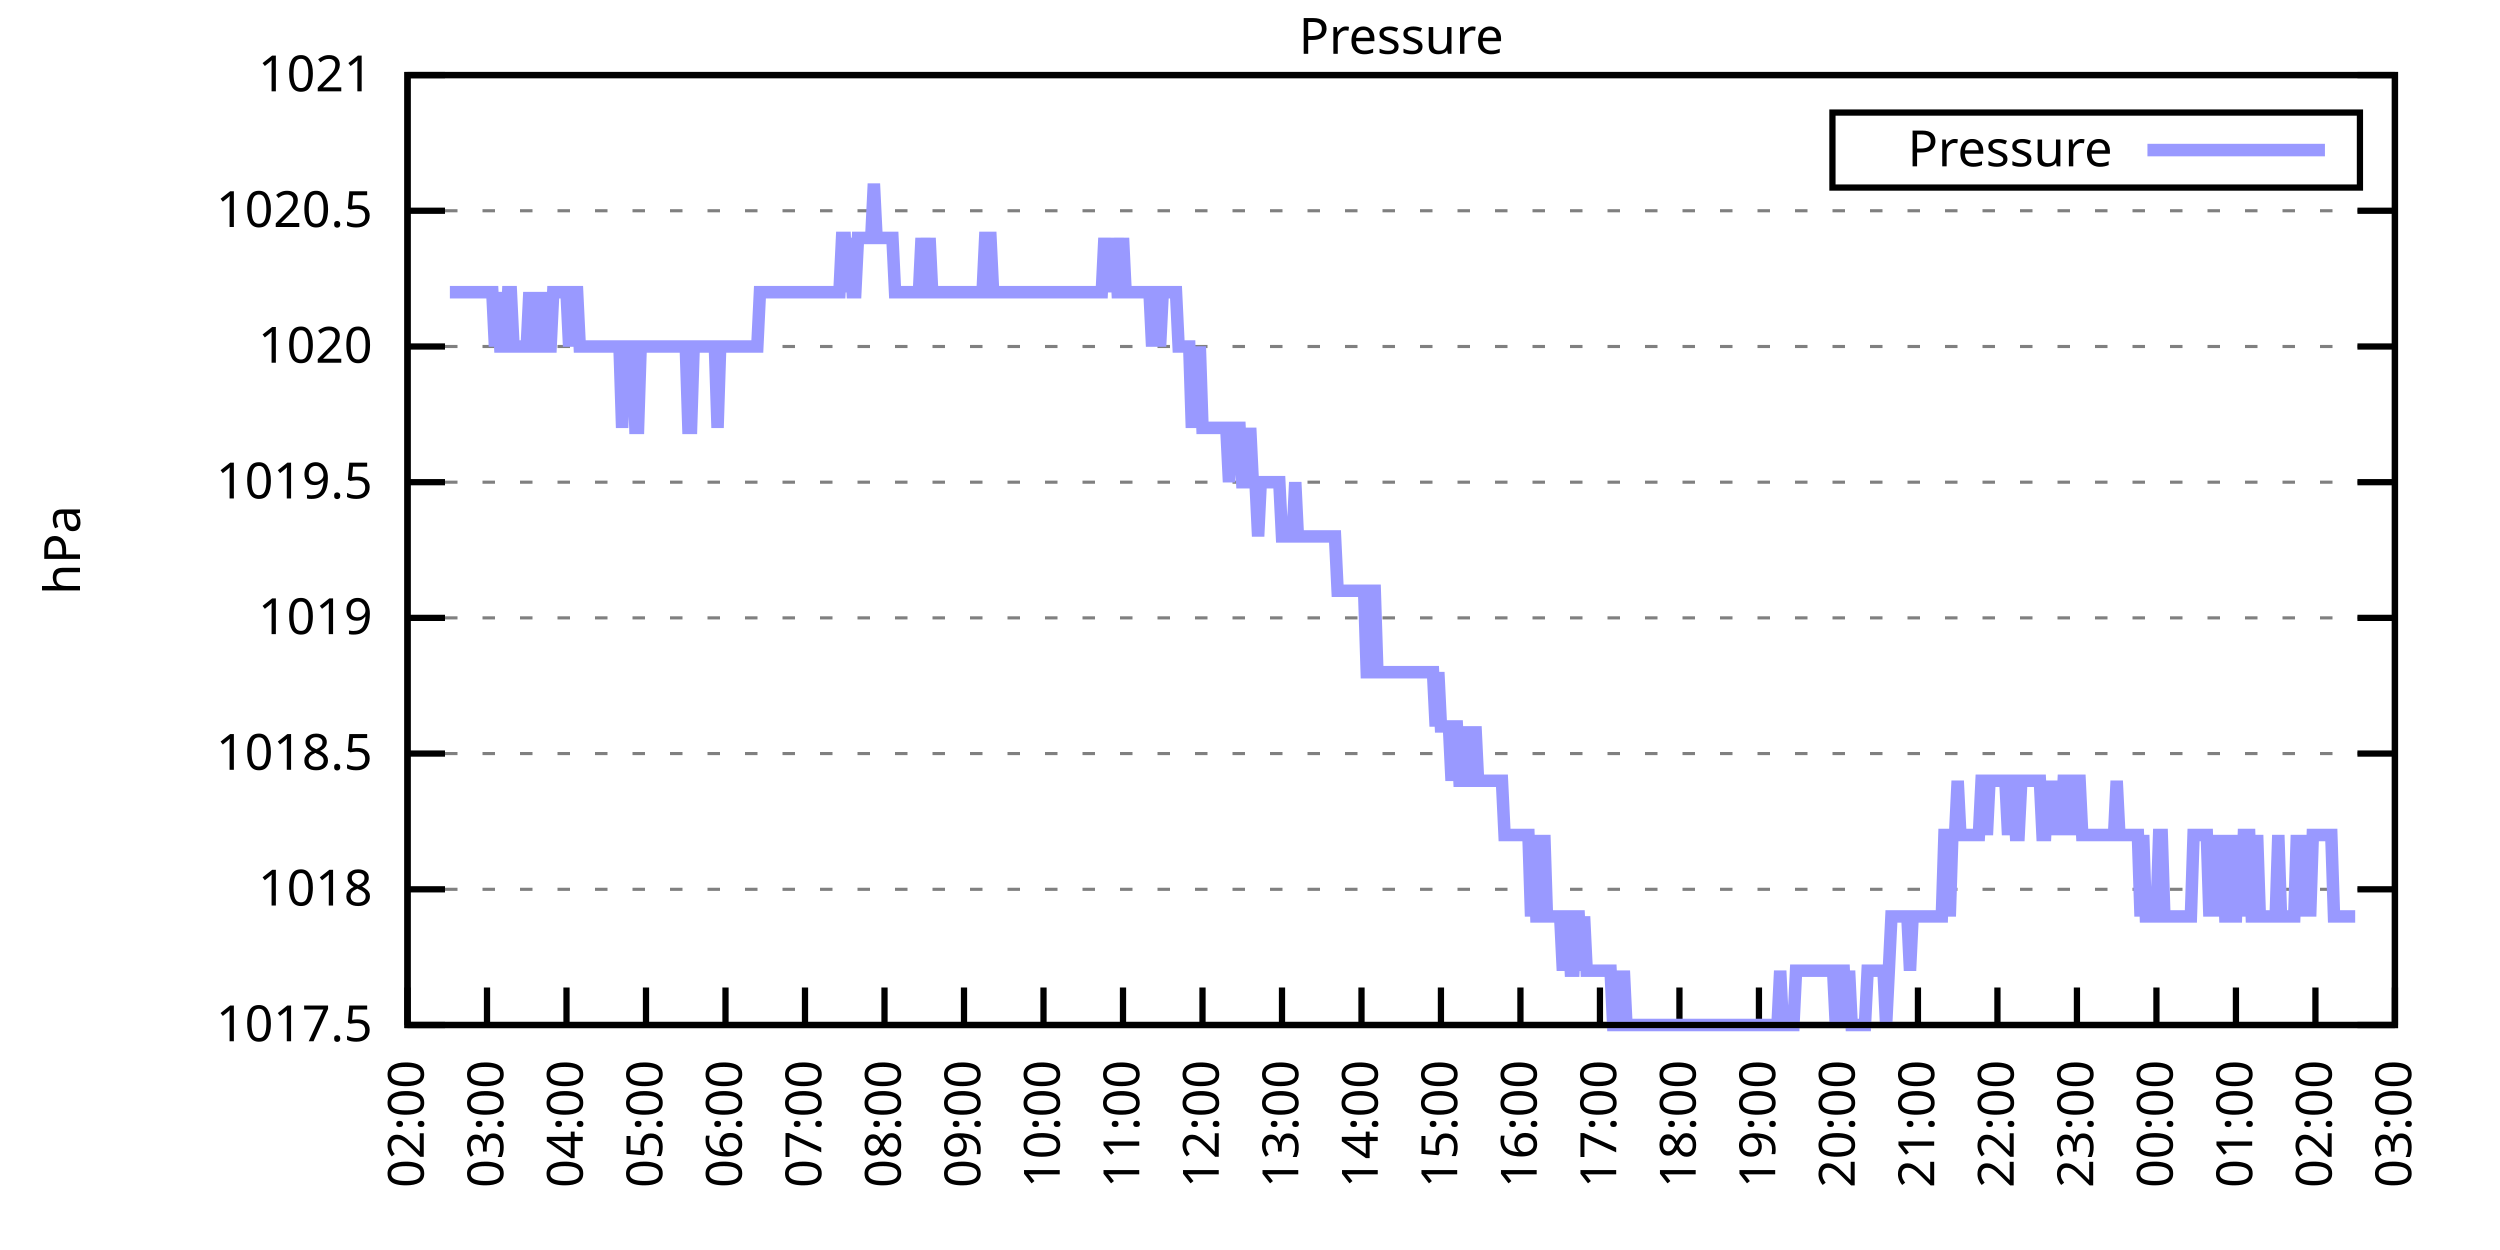
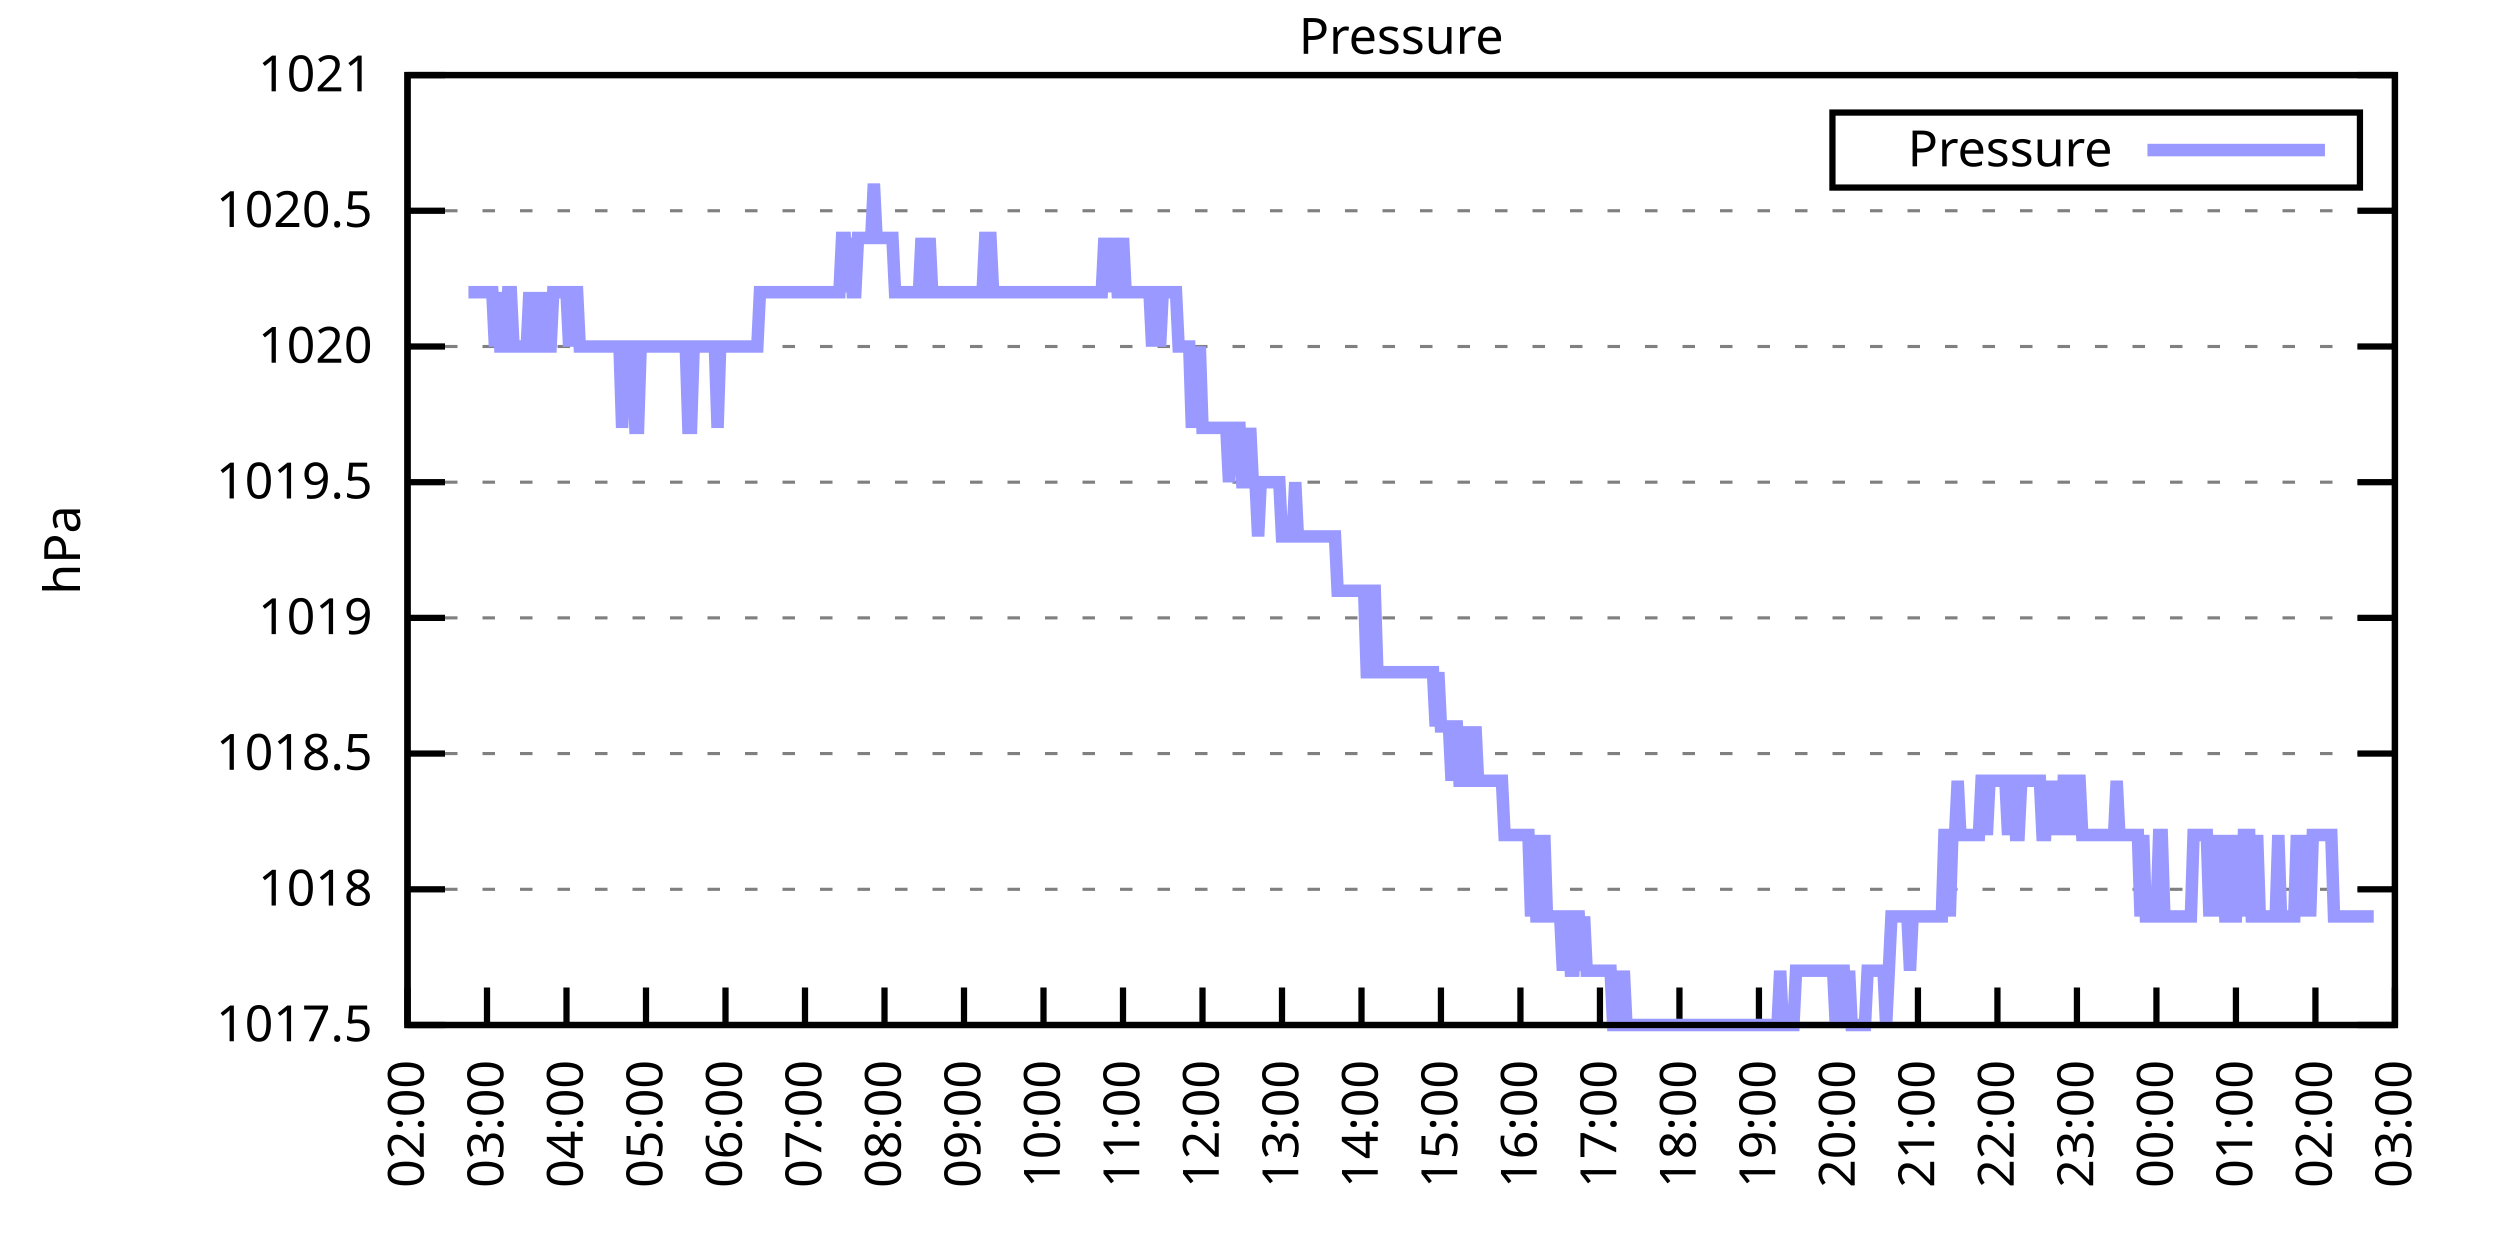
<svg xmlns="http://www.w3.org/2000/svg" xmlns:xlink="http://www.w3.org/1999/xlink" width="400" height="200" viewBox="0 0 400 200">
  <g id="gnuplot_canvas">
    <rect x="0" y="0" width="400" height="200" fill="none" />
    <defs>
      <circle id="gpDot" r="0.5" stroke-width="0.5" stroke="currentColor" />
      <path id="gpPt0" stroke-width="0.333" stroke="currentColor" d="M-1,0 h2 M0,-1 v2" />
      <path id="gpPt1" stroke-width="0.333" stroke="currentColor" d="M-1,-1 L1,1 M1,-1 L-1,1" />
      <path id="gpPt2" stroke-width="0.333" stroke="currentColor" d="M-1,0 L1,0 M0,-1 L0,1 M-1,-1 L1,1 M-1,1 L1,-1" />
      <rect id="gpPt3" stroke-width="0.333" stroke="currentColor" x="-1" y="-1" width="2" height="2" />
      <rect id="gpPt4" stroke-width="0.333" stroke="currentColor" fill="currentColor" x="-1" y="-1" width="2" height="2" />
      <circle id="gpPt5" stroke-width="0.333" stroke="currentColor" cx="0" cy="0" r="1" />
      <use xlink:href="#gpPt5" id="gpPt6" fill="currentColor" stroke="none" />
      <path id="gpPt7" stroke-width="0.333" stroke="currentColor" d="M0,-1.33 L-1.33,0.67 L1.33,0.67 z" />
      <use xlink:href="#gpPt7" id="gpPt8" fill="currentColor" stroke="none" />
      <use xlink:href="#gpPt7" id="gpPt9" stroke="currentColor" transform="rotate(180)" />
      <use xlink:href="#gpPt9" id="gpPt10" fill="currentColor" stroke="none" />
      <use xlink:href="#gpPt3" id="gpPt11" stroke="currentColor" transform="rotate(45)" />
      <use xlink:href="#gpPt11" id="gpPt12" fill="currentColor" stroke="none" />
      <path id="gpPt13" stroke-width="0.333" stroke="currentColor" d="M0,1.330 L1.265,0.411 L0.782,-1.067 L-0.782,-1.076 L-1.265,0.411 z" />
      <use xlink:href="#gpPt13" id="gpPt14" fill="currentColor" stroke="none" />
      <filter id="textbox" filterUnits="objectBoundingBox" x="0" y="0" height="1" width="1">
        <feFlood flood-color="white" flood-opacity="1" result="bgnd" />
        <feComposite in="SourceGraphic" in2="bgnd" operator="atop" />
      </filter>
      <filter id="greybox" filterUnits="objectBoundingBox" x="0" y="0" height="1" width="1">
        <feFlood flood-color="lightgrey" flood-opacity="1" result="grey" />
        <feComposite in="SourceGraphic" in2="grey" operator="atop" />
      </filter>
    </defs>
    <g fill="none" color="white" stroke="currentColor" stroke-width="1.00" stroke-linecap="butt" stroke-linejoin="miter">
</g>
    <g fill="none" color="black" stroke="currentColor" stroke-width="1.00" stroke-linecap="butt" stroke-linejoin="miter">
      <g stroke="none" shape-rendering="crispEdges">
        <polygon fill="rgb(255, 255, 255)" points="65.20,164.00 383.18,164.00 383.18,12.02 65.20,12.02 " />
      </g>
    </g>
    <g fill="none" color="black" stroke="currentColor" stroke-width="1.00" stroke-linecap="butt" stroke-linejoin="miter">
</g>
    <g fill="none" color="black" stroke="black" stroke-width="0.50" stroke-linecap="butt" stroke-linejoin="miter">
</g>
    <g fill="none" color="gray" stroke="currentColor" stroke-width="0.50" stroke-linecap="butt" stroke-linejoin="miter">
      <path stroke="gray" stroke-dasharray="2,4" class="gridline" d="M65.20,164.00 L383.19,164.00  " />
    </g>
    <g fill="none" color="gray" stroke="gray" stroke-width="1.00" stroke-linecap="butt" stroke-linejoin="miter">
</g>
    <g fill="none" color="black" stroke="currentColor" stroke-width="1.00" stroke-linecap="butt" stroke-linejoin="miter">
      <path stroke="black" d="M65.20,164.00 L71.20,164.00 M383.19,164.00 L377.19,164.00  " />
      <g transform="translate(59.60,166.60)" stroke="none" fill="black" font-family="Sans" font-size="8.00" text-anchor="end">
        <text>
          <tspan font-family="Sans"> 1017.5</tspan>
        </text>
      </g>
    </g>
    <g fill="none" color="black" stroke="currentColor" stroke-width="1.00" stroke-linecap="butt" stroke-linejoin="miter">
</g>
    <g fill="none" color="black" stroke="black" stroke-width="0.50" stroke-linecap="butt" stroke-linejoin="miter">
</g>
    <g fill="none" color="gray" stroke="currentColor" stroke-width="0.50" stroke-linecap="butt" stroke-linejoin="miter">
      <path stroke="gray" stroke-dasharray="2,4" class="gridline" d="M65.20,142.29 L383.19,142.29  " />
    </g>
    <g fill="none" color="gray" stroke="gray" stroke-width="1.00" stroke-linecap="butt" stroke-linejoin="miter">
</g>
    <g fill="none" color="black" stroke="currentColor" stroke-width="1.00" stroke-linecap="butt" stroke-linejoin="miter">
      <path stroke="black" d="M65.20,142.29 L71.20,142.29 M383.19,142.29 L377.19,142.29  " />
      <g transform="translate(59.60,144.89)" stroke="none" fill="black" font-family="Sans" font-size="8.00" text-anchor="end">
        <text>
          <tspan font-family="Sans"> 1018</tspan>
        </text>
      </g>
    </g>
    <g fill="none" color="black" stroke="currentColor" stroke-width="1.00" stroke-linecap="butt" stroke-linejoin="miter">
</g>
    <g fill="none" color="black" stroke="black" stroke-width="0.50" stroke-linecap="butt" stroke-linejoin="miter">
</g>
    <g fill="none" color="gray" stroke="currentColor" stroke-width="0.50" stroke-linecap="butt" stroke-linejoin="miter">
      <path stroke="gray" stroke-dasharray="2,4" class="gridline" d="M65.20,120.57 L383.19,120.57  " />
    </g>
    <g fill="none" color="gray" stroke="gray" stroke-width="1.00" stroke-linecap="butt" stroke-linejoin="miter">
</g>
    <g fill="none" color="black" stroke="currentColor" stroke-width="1.00" stroke-linecap="butt" stroke-linejoin="miter">
      <path stroke="black" d="M65.20,120.57 L71.20,120.57 M383.19,120.57 L377.19,120.57  " />
      <g transform="translate(59.60,123.17)" stroke="none" fill="black" font-family="Sans" font-size="8.00" text-anchor="end">
        <text>
          <tspan font-family="Sans"> 1018.5</tspan>
        </text>
      </g>
    </g>
    <g fill="none" color="black" stroke="currentColor" stroke-width="1.00" stroke-linecap="butt" stroke-linejoin="miter">
</g>
    <g fill="none" color="black" stroke="black" stroke-width="0.50" stroke-linecap="butt" stroke-linejoin="miter">
</g>
    <g fill="none" color="gray" stroke="currentColor" stroke-width="0.50" stroke-linecap="butt" stroke-linejoin="miter">
      <path stroke="gray" stroke-dasharray="2,4" class="gridline" d="M65.20,98.86 L383.19,98.86  " />
    </g>
    <g fill="none" color="gray" stroke="gray" stroke-width="1.00" stroke-linecap="butt" stroke-linejoin="miter">
</g>
    <g fill="none" color="black" stroke="currentColor" stroke-width="1.00" stroke-linecap="butt" stroke-linejoin="miter">
      <path stroke="black" d="M65.20,98.86 L71.20,98.86 M383.19,98.86 L377.19,98.86  " />
      <g transform="translate(59.60,101.46)" stroke="none" fill="black" font-family="Sans" font-size="8.00" text-anchor="end">
        <text>
          <tspan font-family="Sans"> 1019</tspan>
        </text>
      </g>
    </g>
    <g fill="none" color="black" stroke="currentColor" stroke-width="1.00" stroke-linecap="butt" stroke-linejoin="miter">
</g>
    <g fill="none" color="black" stroke="black" stroke-width="0.50" stroke-linecap="butt" stroke-linejoin="miter">
</g>
    <g fill="none" color="gray" stroke="currentColor" stroke-width="0.50" stroke-linecap="butt" stroke-linejoin="miter">
      <path stroke="gray" stroke-dasharray="2,4" class="gridline" d="M65.20,77.15 L383.19,77.15  " />
    </g>
    <g fill="none" color="gray" stroke="gray" stroke-width="1.00" stroke-linecap="butt" stroke-linejoin="miter">
</g>
    <g fill="none" color="black" stroke="currentColor" stroke-width="1.00" stroke-linecap="butt" stroke-linejoin="miter">
      <path stroke="black" d="M65.20,77.15 L71.20,77.15 M383.19,77.15 L377.19,77.15  " />
      <g transform="translate(59.60,79.75)" stroke="none" fill="black" font-family="Sans" font-size="8.00" text-anchor="end">
        <text>
          <tspan font-family="Sans"> 1019.5</tspan>
        </text>
      </g>
    </g>
    <g fill="none" color="black" stroke="currentColor" stroke-width="1.00" stroke-linecap="butt" stroke-linejoin="miter">
</g>
    <g fill="none" color="black" stroke="black" stroke-width="0.50" stroke-linecap="butt" stroke-linejoin="miter">
</g>
    <g fill="none" color="gray" stroke="currentColor" stroke-width="0.50" stroke-linecap="butt" stroke-linejoin="miter">
      <path stroke="gray" stroke-dasharray="2,4" class="gridline" d="M65.20,55.44 L383.19,55.44  " />
    </g>
    <g fill="none" color="gray" stroke="gray" stroke-width="1.00" stroke-linecap="butt" stroke-linejoin="miter">
</g>
    <g fill="none" color="black" stroke="currentColor" stroke-width="1.00" stroke-linecap="butt" stroke-linejoin="miter">
      <path stroke="black" d="M65.20,55.44 L71.20,55.44 M383.19,55.44 L377.19,55.44  " />
      <g transform="translate(59.60,58.04)" stroke="none" fill="black" font-family="Sans" font-size="8.00" text-anchor="end">
        <text>
          <tspan font-family="Sans"> 1020</tspan>
        </text>
      </g>
    </g>
    <g fill="none" color="black" stroke="currentColor" stroke-width="1.00" stroke-linecap="butt" stroke-linejoin="miter">
</g>
    <g fill="none" color="black" stroke="black" stroke-width="0.50" stroke-linecap="butt" stroke-linejoin="miter">
</g>
    <g fill="none" color="gray" stroke="currentColor" stroke-width="0.50" stroke-linecap="butt" stroke-linejoin="miter">
      <path stroke="gray" stroke-dasharray="2,4" class="gridline" d="M65.20,33.72 L383.19,33.72  " />
    </g>
    <g fill="none" color="gray" stroke="gray" stroke-width="1.00" stroke-linecap="butt" stroke-linejoin="miter">
</g>
    <g fill="none" color="black" stroke="currentColor" stroke-width="1.00" stroke-linecap="butt" stroke-linejoin="miter">
      <path stroke="black" d="M65.20,33.72 L71.20,33.72 M383.19,33.72 L377.19,33.72  " />
      <g transform="translate(59.60,36.32)" stroke="none" fill="black" font-family="Sans" font-size="8.00" text-anchor="end">
        <text>
          <tspan font-family="Sans"> 1020.5</tspan>
        </text>
      </g>
    </g>
    <g fill="none" color="black" stroke="currentColor" stroke-width="1.00" stroke-linecap="butt" stroke-linejoin="miter">
</g>
    <g fill="none" color="black" stroke="black" stroke-width="0.50" stroke-linecap="butt" stroke-linejoin="miter">
</g>
    <g fill="none" color="gray" stroke="currentColor" stroke-width="0.50" stroke-linecap="butt" stroke-linejoin="miter">
      <path stroke="gray" stroke-dasharray="2,4" class="gridline" d="M65.20,12.01 L383.19,12.01  " />
    </g>
    <g fill="none" color="gray" stroke="gray" stroke-width="1.00" stroke-linecap="butt" stroke-linejoin="miter">
</g>
    <g fill="none" color="black" stroke="currentColor" stroke-width="1.00" stroke-linecap="butt" stroke-linejoin="miter">
      <path stroke="black" d="M65.20,12.01 L71.20,12.01 M383.19,12.01 L377.19,12.01  " />
      <g transform="translate(59.60,14.61)" stroke="none" fill="black" font-family="Sans" font-size="8.00" text-anchor="end">
        <text>
          <tspan font-family="Sans"> 1021</tspan>
        </text>
      </g>
    </g>
    <g fill="none" color="black" stroke="currentColor" stroke-width="1.00" stroke-linecap="butt" stroke-linejoin="miter">
      <path stroke="black" d="M65.20,164.00 L65.20,158.00  " />
      <g transform="translate(67.80,169.60) rotate(270.00)" stroke="none" fill="black" font-family="Sans" font-size="8.00" text-anchor="end">
        <text>
          <tspan font-family="Sans">02:00</tspan>
        </text>
      </g>
    </g>
    <g fill="none" color="black" stroke="currentColor" stroke-width="1.00" stroke-linecap="butt" stroke-linejoin="miter">
      <path stroke="black" d="M77.92,164.00 L77.92,158.00  " />
      <g transform="translate(80.52,169.60) rotate(270.00)" stroke="none" fill="black" font-family="Sans" font-size="8.00" text-anchor="end">
        <text>
          <tspan font-family="Sans">03:00</tspan>
        </text>
      </g>
    </g>
    <g fill="none" color="black" stroke="currentColor" stroke-width="1.00" stroke-linecap="butt" stroke-linejoin="miter">
      <path stroke="black" d="M90.64,164.00 L90.64,158.00  " />
      <g transform="translate(93.24,169.60) rotate(270.00)" stroke="none" fill="black" font-family="Sans" font-size="8.00" text-anchor="end">
        <text>
          <tspan font-family="Sans">04:00</tspan>
        </text>
      </g>
    </g>
    <g fill="none" color="black" stroke="currentColor" stroke-width="1.00" stroke-linecap="butt" stroke-linejoin="miter">
      <path stroke="black" d="M103.36,164.00 L103.36,158.00  " />
      <g transform="translate(105.96,169.60) rotate(270.00)" stroke="none" fill="black" font-family="Sans" font-size="8.00" text-anchor="end">
        <text>
          <tspan font-family="Sans">05:00</tspan>
        </text>
      </g>
    </g>
    <g fill="none" color="black" stroke="currentColor" stroke-width="1.00" stroke-linecap="butt" stroke-linejoin="miter">
      <path stroke="black" d="M116.08,164.00 L116.08,158.00  " />
      <g transform="translate(118.68,169.60) rotate(270.00)" stroke="none" fill="black" font-family="Sans" font-size="8.00" text-anchor="end">
        <text>
          <tspan font-family="Sans">06:00</tspan>
        </text>
      </g>
    </g>
    <g fill="none" color="black" stroke="currentColor" stroke-width="1.00" stroke-linecap="butt" stroke-linejoin="miter">
      <path stroke="black" d="M128.80,164.00 L128.80,158.00  " />
      <g transform="translate(131.40,169.60) rotate(270.00)" stroke="none" fill="black" font-family="Sans" font-size="8.00" text-anchor="end">
        <text>
          <tspan font-family="Sans">07:00</tspan>
        </text>
      </g>
    </g>
    <g fill="none" color="black" stroke="currentColor" stroke-width="1.00" stroke-linecap="butt" stroke-linejoin="miter">
      <path stroke="black" d="M141.52,164.00 L141.52,158.00  " />
      <g transform="translate(144.12,169.60) rotate(270.00)" stroke="none" fill="black" font-family="Sans" font-size="8.00" text-anchor="end">
        <text>
          <tspan font-family="Sans">08:00</tspan>
        </text>
      </g>
    </g>
    <g fill="none" color="black" stroke="currentColor" stroke-width="1.00" stroke-linecap="butt" stroke-linejoin="miter">
      <path stroke="black" d="M154.24,164.00 L154.24,158.00  " />
      <g transform="translate(156.84,169.60) rotate(270.00)" stroke="none" fill="black" font-family="Sans" font-size="8.00" text-anchor="end">
        <text>
          <tspan font-family="Sans">09:00</tspan>
        </text>
      </g>
    </g>
    <g fill="none" color="black" stroke="currentColor" stroke-width="1.00" stroke-linecap="butt" stroke-linejoin="miter">
      <path stroke="black" d="M166.96,164.00 L166.96,158.00  " />
      <g transform="translate(169.56,169.60) rotate(270.00)" stroke="none" fill="black" font-family="Sans" font-size="8.00" text-anchor="end">
        <text>
          <tspan font-family="Sans">10:00</tspan>
        </text>
      </g>
    </g>
    <g fill="none" color="black" stroke="currentColor" stroke-width="1.00" stroke-linecap="butt" stroke-linejoin="miter">
      <path stroke="black" d="M179.68,164.00 L179.68,158.00  " />
      <g transform="translate(182.28,169.60) rotate(270.00)" stroke="none" fill="black" font-family="Sans" font-size="8.00" text-anchor="end">
        <text>
          <tspan font-family="Sans">11:00</tspan>
        </text>
      </g>
    </g>
    <g fill="none" color="black" stroke="currentColor" stroke-width="1.00" stroke-linecap="butt" stroke-linejoin="miter">
      <path stroke="black" d="M192.40,164.00 L192.40,158.00  " />
      <g transform="translate(195.00,169.60) rotate(270.00)" stroke="none" fill="black" font-family="Sans" font-size="8.00" text-anchor="end">
        <text>
          <tspan font-family="Sans">12:00</tspan>
        </text>
      </g>
    </g>
    <g fill="none" color="black" stroke="currentColor" stroke-width="1.00" stroke-linecap="butt" stroke-linejoin="miter">
      <path stroke="black" d="M205.12,164.00 L205.12,158.00  " />
      <g transform="translate(207.72,169.60) rotate(270.00)" stroke="none" fill="black" font-family="Sans" font-size="8.00" text-anchor="end">
        <text>
          <tspan font-family="Sans">13:00</tspan>
        </text>
      </g>
    </g>
    <g fill="none" color="black" stroke="currentColor" stroke-width="1.00" stroke-linecap="butt" stroke-linejoin="miter">
      <path stroke="black" d="M217.84,164.00 L217.84,158.00  " />
      <g transform="translate(220.44,169.60) rotate(270.00)" stroke="none" fill="black" font-family="Sans" font-size="8.00" text-anchor="end">
        <text>
          <tspan font-family="Sans">14:00</tspan>
        </text>
      </g>
    </g>
    <g fill="none" color="black" stroke="currentColor" stroke-width="1.00" stroke-linecap="butt" stroke-linejoin="miter">
      <path stroke="black" d="M230.55,164.00 L230.55,158.00  " />
      <g transform="translate(233.15,169.60) rotate(270.00)" stroke="none" fill="black" font-family="Sans" font-size="8.00" text-anchor="end">
        <text>
          <tspan font-family="Sans">15:00</tspan>
        </text>
      </g>
    </g>
    <g fill="none" color="black" stroke="currentColor" stroke-width="1.00" stroke-linecap="butt" stroke-linejoin="miter">
      <path stroke="black" d="M243.27,164.00 L243.27,158.00  " />
      <g transform="translate(245.87,169.60) rotate(270.00)" stroke="none" fill="black" font-family="Sans" font-size="8.00" text-anchor="end">
        <text>
          <tspan font-family="Sans">16:00</tspan>
        </text>
      </g>
    </g>
    <g fill="none" color="black" stroke="currentColor" stroke-width="1.00" stroke-linecap="butt" stroke-linejoin="miter">
      <path stroke="black" d="M255.99,164.00 L255.99,158.00  " />
      <g transform="translate(258.59,169.60) rotate(270.00)" stroke="none" fill="black" font-family="Sans" font-size="8.00" text-anchor="end">
        <text>
          <tspan font-family="Sans">17:00</tspan>
        </text>
      </g>
    </g>
    <g fill="none" color="black" stroke="currentColor" stroke-width="1.00" stroke-linecap="butt" stroke-linejoin="miter">
      <path stroke="black" d="M268.71,164.00 L268.71,158.00  " />
      <g transform="translate(271.31,169.60) rotate(270.00)" stroke="none" fill="black" font-family="Sans" font-size="8.00" text-anchor="end">
        <text>
          <tspan font-family="Sans">18:00</tspan>
        </text>
      </g>
    </g>
    <g fill="none" color="black" stroke="currentColor" stroke-width="1.00" stroke-linecap="butt" stroke-linejoin="miter">
      <path stroke="black" d="M281.43,164.00 L281.43,158.00  " />
      <g transform="translate(284.03,169.60) rotate(270.00)" stroke="none" fill="black" font-family="Sans" font-size="8.00" text-anchor="end">
        <text>
          <tspan font-family="Sans">19:00</tspan>
        </text>
      </g>
    </g>
    <g fill="none" color="black" stroke="currentColor" stroke-width="1.00" stroke-linecap="butt" stroke-linejoin="miter">
      <path stroke="black" d="M294.15,164.00 L294.15,158.00  " />
      <g transform="translate(296.75,169.60) rotate(270.00)" stroke="none" fill="black" font-family="Sans" font-size="8.00" text-anchor="end">
        <text>
          <tspan font-family="Sans">20:00</tspan>
        </text>
      </g>
    </g>
    <g fill="none" color="black" stroke="currentColor" stroke-width="1.00" stroke-linecap="butt" stroke-linejoin="miter">
      <path stroke="black" d="M306.87,164.00 L306.87,158.00  " />
      <g transform="translate(309.47,169.60) rotate(270.00)" stroke="none" fill="black" font-family="Sans" font-size="8.00" text-anchor="end">
        <text>
          <tspan font-family="Sans">21:00</tspan>
        </text>
      </g>
    </g>
    <g fill="none" color="black" stroke="currentColor" stroke-width="1.00" stroke-linecap="butt" stroke-linejoin="miter">
      <path stroke="black" d="M319.59,164.00 L319.59,158.00  " />
      <g transform="translate(322.19,169.60) rotate(270.00)" stroke="none" fill="black" font-family="Sans" font-size="8.00" text-anchor="end">
        <text>
          <tspan font-family="Sans">22:00</tspan>
        </text>
      </g>
    </g>
    <g fill="none" color="black" stroke="currentColor" stroke-width="1.00" stroke-linecap="butt" stroke-linejoin="miter">
      <path stroke="black" d="M332.31,164.00 L332.31,158.00  " />
      <g transform="translate(334.91,169.60) rotate(270.00)" stroke="none" fill="black" font-family="Sans" font-size="8.00" text-anchor="end">
        <text>
          <tspan font-family="Sans">23:00</tspan>
        </text>
      </g>
    </g>
    <g fill="none" color="black" stroke="currentColor" stroke-width="1.00" stroke-linecap="butt" stroke-linejoin="miter">
      <path stroke="black" d="M345.03,164.00 L345.03,158.00  " />
      <g transform="translate(347.63,169.60) rotate(270.00)" stroke="none" fill="black" font-family="Sans" font-size="8.00" text-anchor="end">
        <text>
          <tspan font-family="Sans">00:00</tspan>
        </text>
      </g>
    </g>
    <g fill="none" color="black" stroke="currentColor" stroke-width="1.00" stroke-linecap="butt" stroke-linejoin="miter">
      <path stroke="black" d="M357.75,164.00 L357.75,158.00  " />
      <g transform="translate(360.35,169.60) rotate(270.00)" stroke="none" fill="black" font-family="Sans" font-size="8.00" text-anchor="end">
        <text>
          <tspan font-family="Sans">01:00</tspan>
        </text>
      </g>
    </g>
    <g fill="none" color="black" stroke="currentColor" stroke-width="1.00" stroke-linecap="butt" stroke-linejoin="miter">
      <path stroke="black" d="M370.47,164.00 L370.47,158.00  " />
      <g transform="translate(373.07,169.60) rotate(270.00)" stroke="none" fill="black" font-family="Sans" font-size="8.00" text-anchor="end">
        <text>
          <tspan font-family="Sans">02:00</tspan>
        </text>
      </g>
    </g>
    <g fill="none" color="black" stroke="currentColor" stroke-width="1.00" stroke-linecap="butt" stroke-linejoin="miter">
      <path stroke="black" d="M383.19,164.00 L383.19,158.00  " />
      <g transform="translate(385.79,169.60) rotate(270.00)" stroke="none" fill="black" font-family="Sans" font-size="8.00" text-anchor="end">
        <text>
          <tspan font-family="Sans">03:00</tspan>
        </text>
      </g>
    </g>
    <g fill="none" color="black" stroke="currentColor" stroke-width="1.00" stroke-linecap="butt" stroke-linejoin="miter">
</g>
    <g fill="none" color="black" stroke="currentColor" stroke-width="1.00" stroke-linecap="butt" stroke-linejoin="miter">
      <path stroke="black" d="M65.20,12.01 L65.20,164.00 L383.19,164.00 L383.19,12.01 L65.20,12.01 Z  " />
    </g>
    <g fill="none" color="black" stroke="currentColor" stroke-width="1.00" stroke-linecap="butt" stroke-linejoin="miter">
</g>
    <g fill="none" color="black" stroke="currentColor" stroke-width="1.00" stroke-linecap="butt" stroke-linejoin="miter">
      <path stroke="black" d="M293.19,30.01 L293.19,18.01 L377.59,18.01 L377.59,30.01 L293.19,30.01 Z  " />
    </g>
    <g id="Pressure_plot_1">
      <g fill="none" color="white" stroke="black" stroke-width="2.00" stroke-linecap="butt" stroke-linejoin="miter">
</g>
      <g fill="none" color="black" stroke="currentColor" stroke-width="2.00" stroke-linecap="butt" stroke-linejoin="miter">
        <g transform="translate(337.99,26.61)" stroke="none" fill="black" font-family="Sans" font-size="8.00" text-anchor="end">
          <text>
            <tspan font-family="Sans">Pressure</tspan>
          </text>
        </g>
      </g>
      <g fill="none" color="black" stroke="currentColor" stroke-width="2.00" stroke-linecap="butt" stroke-linejoin="miter">
-         <path stroke="rgb(153, 153, 255)" d="M343.59,24.01 L371.99,24.01 M71.98,46.75 L72.41,46.75 L72.83,46.75 L73.26,46.75 L73.68,46.75 L74.10,46.75   L74.53,46.75 L74.95,46.75 L75.38,46.75 L75.80,46.75 L76.22,46.75 L76.65,46.75 L77.07,46.75 L77.50,46.75   L77.92,46.75 L78.34,46.75 L78.77,46.75 L79.19,55.44 L79.62,46.75 L80.04,55.44 L80.46,55.44 L80.89,55.44   L81.31,46.75 L81.74,46.75 L82.16,55.44 L82.58,55.44 L83.01,55.44 L83.43,55.44 L83.86,55.44 L84.28,55.44   L84.70,46.75 L85.13,55.44 L85.55,55.44 L85.98,55.44 L86.40,46.75 L86.82,55.44 L87.25,46.75 L87.67,55.44   L88.10,55.44 L88.52,46.75 L88.94,46.75 L89.37,46.75 L89.79,46.75 L90.22,46.75 L90.64,46.75 L91.06,55.44   L91.49,46.75 L91.91,46.75 L92.34,46.75 L92.76,55.44 L93.18,55.44 L93.61,55.44 L94.03,55.44 L94.46,55.44   L94.88,55.44 L95.30,55.44 L95.73,55.44 L96.15,55.44 L96.58,55.44 L97.00,55.44 L97.42,55.44 L97.85,55.44   L98.27,55.44 L98.69,55.44 L99.12,55.44 L99.54,68.46 L99.97,55.44 L100.39,55.44 L100.81,55.44 L101.24,55.44   L101.66,68.46 L102.09,68.46 L102.51,55.44 L102.93,55.44 L103.36,55.44 L103.78,55.44 L104.21,55.44 L104.63,55.44   L105.05,55.44 L105.48,55.44 L105.90,55.44 L106.33,55.44 L106.75,55.44 L107.17,55.44 L107.60,55.44 L108.02,55.44   L108.45,55.44 L108.87,55.44 L109.29,55.44 L109.72,55.44 L110.14,68.46 L110.57,68.46 L110.99,55.44 L111.41,55.44   L111.84,55.44 L112.26,55.44 L112.69,55.44 L113.11,55.44 L113.53,55.44 L113.96,55.44 L114.38,55.44 L114.81,68.46   L115.23,55.44 L115.65,55.44 L116.08,55.44 L116.50,55.44 L116.93,55.44 L117.35,55.44 L117.77,55.44 L118.20,55.44   L118.62,55.44 L119.05,55.44 L119.47,55.44 L119.89,55.44 L120.32,55.44 L120.74,55.44 L121.17,55.44 L121.59,46.75   L122.01,46.75 L122.44,46.75 L122.86,46.75 L123.29,46.75 L123.71,46.75 L124.13,46.75 L124.56,46.75 L124.98,46.75   L125.41,46.75 L125.83,46.75 L126.25,46.75 L126.68,46.75 L127.10,46.75 L127.53,46.75 L127.95,46.75 L128.37,46.75   L128.80,46.75 L129.22,46.75 L129.65,46.75 L130.07,46.75 L130.49,46.75 L130.92,46.75 L131.34,46.75 L131.77,46.75   L132.19,46.75 L132.61,46.75 L133.04,46.75 L133.46,46.75 L133.89,46.75 L134.31,46.75 L134.73,38.07 L135.16,38.07   L135.58,46.75 L136.01,38.07 L136.43,46.75 L136.85,46.75 L137.28,38.07 L137.70,38.07 L138.13,38.07 L138.55,38.07   L138.97,38.07 L139.40,38.07 L139.82,29.38 L140.25,38.07 L140.67,38.07 L141.09,38.07 L141.52,38.07 L141.94,38.07   L142.37,38.07 L142.79,38.07 L143.21,46.75 L143.64,46.75 L144.06,46.75 L144.49,46.75 L144.91,46.75 L145.33,46.75   L145.76,46.75 L146.18,46.75 L146.61,46.75 L147.03,46.75 L147.45,38.07 L147.88,46.75 L148.30,46.75 L148.73,38.07   L149.15,46.75 L149.57,46.75 L150.00,46.75 L150.42,46.75 L150.85,46.75 L151.27,46.75 L151.69,46.75 L152.12,46.75   L152.54,46.75 L152.97,46.75 L153.39,46.75 L153.81,46.75 L154.24,46.75 L154.66,46.75 L155.09,46.75 L155.51,46.75   L155.93,46.75 L156.36,46.75 L156.78,46.75 L157.21,46.75 L157.63,38.07 L158.05,38.07 L158.48,38.07 L158.90,46.75   L159.33,46.75 L159.75,46.75 L160.17,46.75 L160.60,46.75 L161.02,46.75 L161.44,46.75 L161.87,46.75 L162.29,46.75   L162.72,46.75 L163.14,46.75 L163.56,46.75 L163.99,46.75 L164.41,46.75 L164.84,46.75 L165.26,46.75 L165.68,46.75   L166.11,46.75 L166.53,46.75 L166.96,46.75 L167.38,46.75 L167.80,46.75 L168.23,46.75 L168.65,46.75 L169.08,46.75   L169.50,46.75 L169.92,46.75 L170.35,46.75 L170.77,46.75 L171.20,46.75 L171.62,46.75 L172.04,46.75 L172.47,46.75   L172.89,46.75 L173.32,46.75 L173.74,46.75 L174.16,46.75 L174.59,46.75 L175.01,46.75 L175.44,46.75 L175.86,46.75   L176.28,46.75 L176.71,38.07 L177.13,46.75 L177.56,38.07 L177.98,46.75 L178.40,38.07 L178.83,46.75 L179.25,46.75   L179.68,38.07 L180.10,46.75 L180.52,46.75 L180.95,46.75 L181.37,46.75 L181.80,46.75 L182.22,46.75 L182.64,46.75   L183.07,46.75 L183.49,46.75 L183.92,46.75 L184.34,55.44 L184.76,46.75 L185.19,46.75 L185.61,55.44 L186.04,46.75   L186.46,46.75 L186.88,46.75 L187.31,46.75 L187.73,46.75 L188.16,46.75 L188.58,55.44 L189.00,55.44 L189.43,55.44   L189.85,55.44 L190.28,55.44 L190.70,68.46 L191.12,55.44 L191.55,68.46 L191.97,55.44 L192.40,68.46 L192.82,68.46   L193.24,68.46 L193.67,68.46 L194.09,68.46 L194.52,68.46 L194.94,68.46 L195.36,68.46 L195.79,68.46 L196.21,68.46   L196.64,77.15 L197.06,68.46 L197.48,68.46 L197.91,68.46 L198.33,68.46 L198.76,77.15 L199.18,77.15 L199.60,77.15   L200.03,68.46 L200.45,77.15 L200.88,77.15 L201.30,85.83 L201.72,77.15 L202.15,77.15 L202.57,77.15 L203.00,77.15   L203.42,77.15 L203.84,77.15 L204.27,77.15 L204.69,77.15 L205.12,85.83 L205.54,85.83 L205.96,85.83 L206.39,85.83   L206.81,85.83 L207.24,77.15 L207.66,85.83 L208.08,85.83 L208.51,85.83 L208.93,85.83 L209.36,85.83 L209.78,85.83   L210.20,85.83 L210.63,85.83 L211.05,85.83 L211.48,85.83 L211.90,85.83 L212.32,85.83 L212.75,85.83 L213.17,85.83   L213.60,85.83 L214.02,94.52 L214.44,94.52 L214.87,94.52 L215.29,94.52 L215.72,94.52 L216.14,94.52 L216.56,94.52   L216.99,94.52 L217.41,94.52 L217.84,94.52 L218.26,94.52 L218.68,107.55 L219.11,107.55 L219.53,94.52 L219.96,94.52   L220.38,107.55 L220.80,107.55 L221.23,107.55 L221.65,107.55 L222.08,107.55 L222.50,107.55 L222.92,107.55 L223.35,107.55   L223.77,107.55 L224.20,107.55 L224.62,107.55 L225.04,107.55 L225.47,107.55 L225.89,107.55 L226.31,107.55 L226.74,107.55   L227.16,107.55 L227.59,107.55 L228.01,107.55 L228.43,107.55 L228.86,107.55 L229.28,107.55 L229.71,116.23 L230.13,107.55   L230.55,116.23 L230.98,116.23 L231.40,116.23 L231.83,116.23 L232.25,124.92 L232.67,116.23 L233.10,116.23 L233.52,124.92   L233.95,124.92 L234.37,116.23 L234.79,124.92 L235.22,124.92 L235.64,124.92 L236.07,116.23 L236.49,124.92 L236.91,124.92   L237.34,124.92 L237.76,124.92 L238.19,124.92 L238.61,124.92 L239.03,124.92 L239.46,124.92 L239.88,124.92 L240.31,124.92   L240.73,133.60 L241.15,133.60 L241.58,133.60 L242.00,133.60 L242.43,133.60 L242.85,133.60 L243.27,133.60 L243.70,133.60   L244.12,133.60 L244.55,133.60 L244.97,146.63 L245.39,133.60 L245.82,146.63 L246.24,146.63 L246.67,146.63 L247.09,133.60   L247.51,146.63 L247.94,146.63 L248.36,146.63 L248.79,146.63 L249.21,146.63 L249.63,146.63 L250.06,155.31 L250.48,146.63   L250.91,146.63 L251.33,155.31 L251.75,155.31 L252.18,146.63 L252.60,146.63 L253.03,155.31 L253.45,146.63 L253.87,155.31   L254.30,155.31 L254.72,155.31 L255.15,155.31 L255.57,155.31 L255.99,155.31 L256.42,155.31 L256.84,155.31 L257.27,155.31   L257.69,155.31 L258.11,164.00 L258.54,164.00 L258.96,155.31 L259.39,164.00 L259.81,155.31 L260.23,164.00 L260.66,164.00   L261.08,164.00 L261.51,164.00 L261.93,164.00 L262.35,164.00 L262.78,164.00 L263.20,164.00 L263.63,164.00 L264.05,164.00   L264.47,164.00 L264.90,164.00 L265.32,164.00 L265.75,164.00 L266.17,164.00 L266.59,164.00 L267.02,164.00 L267.44,164.00   L267.87,164.00 L268.29,164.00 L268.71,164.00 L269.14,164.00 L269.56,164.00 L269.99,164.00 L270.41,164.00 L270.83,164.00   L271.26,164.00 L271.68,164.00 L272.11,164.00 L272.53,164.00 L272.95,164.00 L273.38,164.00 L273.80,164.00 L274.23,164.00   L274.65,164.00 L275.07,164.00 L275.50,164.00 L275.92,164.00 L276.35,164.00 L276.77,164.00 L277.19,164.00 L277.62,164.00   L278.04,164.00 L278.47,164.00 L278.89,164.00 L279.31,164.00 L279.74,164.00 L280.16,164.00 L280.59,164.00 L281.01,164.00   L281.43,164.00 L281.86,164.00 L282.28,164.00 L282.71,164.00 L283.13,164.00 L283.55,164.00 L283.98,164.00 L284.40,164.00   L284.83,155.31 L285.25,164.00 L285.67,164.00 L286.10,164.00 L286.52,164.00 L286.95,164.00 L287.37,155.31 L287.79,155.31   L288.22,155.31 L288.64,155.31 L289.06,155.31 L289.49,155.31 L289.91,155.31 L290.34,155.31 L290.76,155.31 L291.18,155.31   L291.61,155.31 L292.03,155.31 L292.46,155.31 L292.88,155.31 L293.30,155.31 L293.73,164.00 L294.15,155.31 L294.58,155.31   L295.00,155.31 L295.42,164.00 L295.85,155.31 L296.27,164.00 L296.70,164.00 L297.12,164.00 L297.54,164.00 L297.97,164.00   L298.39,164.00 L298.82,155.31 L299.24,155.31 L299.66,155.31 L300.09,155.31 L300.51,155.31 L300.94,155.31 L301.36,155.31   L301.78,164.00 L302.21,155.31 L302.63,146.63 L303.06,146.63 L303.48,146.63 L303.90,146.63 L304.33,146.63 L304.75,146.63   L305.18,146.63 L305.60,155.31 L306.02,146.63 L306.45,146.63 L306.87,146.63 L307.30,146.63 L307.72,146.63 L308.14,146.63   L308.57,146.63 L308.99,146.63 L309.42,146.63 L309.84,146.63 L310.26,146.63 L310.69,146.63 L311.11,133.60 L311.54,133.60   L311.96,146.63 L312.38,133.60 L312.81,133.60 L313.23,124.92 L313.66,133.60 L314.08,133.60 L314.50,133.60 L314.93,133.60   L315.35,133.60 L315.78,133.60 L316.20,133.60 L316.62,133.60 L317.05,124.92 L317.47,124.92 L317.90,133.60 L318.32,124.92   L318.74,124.92 L319.17,124.92 L319.59,124.92 L320.02,124.92 L320.44,124.92 L320.86,124.92 L321.29,133.60 L321.71,124.92   L322.14,124.92 L322.56,133.60 L322.98,133.60 L323.41,124.92 L323.83,124.92 L324.26,124.92 L324.68,124.92 L325.10,124.92   L325.53,124.92 L325.95,124.92 L326.38,124.92 L326.80,133.60 L327.22,133.60 L327.65,124.92 L328.07,133.60 L328.50,124.92   L328.92,133.60 L329.34,124.92 L329.77,133.60 L330.19,124.92 L330.62,124.92 L331.04,133.60 L331.46,124.92 L331.89,133.60   L332.31,124.92 L332.74,124.92 L333.16,133.60 L333.58,133.60 L334.01,133.60 L334.43,133.60 L334.86,133.60 L335.28,133.60   L335.70,133.60 L336.13,133.60 L336.55,133.60 L336.98,133.60 L337.40,133.60 L337.82,133.60 L338.25,133.60 L338.67,124.92   L339.10,133.60 L339.52,133.60 L339.94,133.60 L340.37,133.60 L340.79,133.60 L341.22,133.60 L341.64,133.60 L342.06,133.60   L342.49,146.63 L342.91,133.60 L343.34,146.63 L343.76,146.63 L344.18,146.63 L344.61,146.63 L345.03,146.63 L345.46,133.60   L345.88,133.60 L346.30,146.63 L346.73,146.63 L347.15,146.63 L347.58,146.63 L348.00,146.63 L348.42,146.63 L348.85,146.63   L349.27,146.63 L349.70,146.63 L350.12,146.63 L350.54,146.63 L350.97,133.60 L351.39,133.60 L351.81,133.60 L352.24,133.60   L352.66,133.60 L353.09,133.60 L353.51,146.63 L353.93,133.60 L354.36,146.63 L354.78,133.60 L355.21,146.63 L355.63,133.60   L356.05,146.63 L356.48,146.63 L356.90,133.60 L357.33,146.63 L357.75,146.63 L358.17,133.60 L358.60,146.63 L359.02,133.60   L359.45,133.60 L359.87,133.60 L360.29,146.63 L360.72,146.63 L361.14,133.60 L361.57,146.63 L361.99,146.63 L362.41,146.63   L362.84,146.63 L363.26,146.63 L363.69,146.63 L364.11,146.63 L364.53,133.60 L364.96,146.63 L365.38,146.63 L365.81,146.63   L366.23,146.63 L366.65,146.63 L367.08,146.63 L367.50,133.60 L367.93,146.63 L368.35,133.60 L368.77,146.63 L369.20,133.60   L369.62,146.63 L370.05,133.60 L370.47,133.60 L370.89,133.60 L371.32,133.60 L371.74,133.60 L372.17,133.60 L372.59,133.60   L373.01,133.60 L373.44,146.63 L373.86,146.63 L374.29,146.63 L374.71,146.63 L375.13,146.63 L375.56,146.63 L375.98,146.63   L376.41,146.63 L376.83,146.63  " />
+         <path stroke="rgb(153, 153, 255)" d="M343.59,24.01 L371.99,24.01 M74.95,46.75 L75.38,46.75 L75.80,46.75 L76.22,46.75 L76.65,46.75 L77.07,46.75   L77.50,46.75 L77.92,46.75 L78.34,46.75 L78.77,46.75 L79.19,55.44 L79.62,46.75 L80.04,55.44 L80.46,55.44   L80.89,55.44 L81.31,46.75 L81.74,46.75 L82.16,55.44 L82.58,55.44 L83.01,55.44 L83.43,55.44 L83.86,55.44   L84.28,55.44 L84.70,46.75 L85.13,55.44 L85.55,55.44 L85.98,55.44 L86.40,46.75 L86.82,55.44 L87.25,46.75   L87.67,55.44 L88.10,55.44 L88.52,46.75 L88.94,46.75 L89.37,46.75 L89.79,46.75 L90.22,46.75 L90.64,46.75   L91.06,55.44 L91.49,46.75 L91.91,46.75 L92.34,46.75 L92.76,55.44 L93.18,55.44 L93.61,55.44 L94.03,55.44   L94.46,55.44 L94.88,55.44 L95.30,55.44 L95.73,55.44 L96.15,55.44 L96.58,55.44 L97.00,55.44 L97.42,55.44   L97.85,55.44 L98.27,55.44 L98.69,55.44 L99.12,55.44 L99.54,68.46 L99.97,55.44 L100.39,55.44 L100.81,55.44   L101.24,55.44 L101.66,68.46 L102.09,68.46 L102.51,55.44 L102.93,55.44 L103.36,55.44 L103.78,55.44 L104.21,55.44   L104.63,55.44 L105.05,55.44 L105.48,55.44 L105.90,55.44 L106.33,55.44 L106.75,55.44 L107.17,55.44 L107.60,55.44   L108.02,55.44 L108.45,55.44 L108.87,55.44 L109.29,55.44 L109.72,55.44 L110.14,68.46 L110.57,68.46 L110.99,55.44   L111.41,55.44 L111.84,55.44 L112.26,55.44 L112.69,55.44 L113.11,55.44 L113.53,55.44 L113.96,55.44 L114.38,55.44   L114.81,68.46 L115.23,55.44 L115.65,55.44 L116.08,55.44 L116.50,55.44 L116.93,55.44 L117.35,55.44 L117.77,55.44   L118.20,55.44 L118.62,55.44 L119.05,55.44 L119.47,55.44 L119.89,55.44 L120.32,55.44 L120.74,55.44 L121.17,55.44   L121.59,46.75 L122.01,46.75 L122.44,46.75 L122.86,46.75 L123.29,46.75 L123.71,46.75 L124.13,46.75 L124.56,46.75   L124.98,46.75 L125.41,46.75 L125.83,46.75 L126.25,46.75 L126.68,46.75 L127.10,46.75 L127.53,46.75 L127.95,46.75   L128.37,46.75 L128.80,46.75 L129.22,46.75 L129.65,46.75 L130.07,46.75 L130.49,46.75 L130.92,46.75 L131.34,46.75   L131.77,46.75 L132.19,46.75 L132.61,46.75 L133.04,46.75 L133.46,46.75 L133.89,46.75 L134.31,46.75 L134.73,38.07   L135.16,38.07 L135.58,46.75 L136.01,38.07 L136.43,46.75 L136.85,46.75 L137.28,38.07 L137.70,38.07 L138.13,38.07   L138.55,38.07 L138.97,38.07 L139.40,38.07 L139.82,29.38 L140.25,38.07 L140.67,38.07 L141.09,38.07 L141.52,38.07   L141.94,38.07 L142.37,38.07 L142.79,38.07 L143.21,46.75 L143.64,46.75 L144.06,46.75 L144.49,46.75 L144.91,46.75   L145.33,46.75 L145.76,46.75 L146.18,46.75 L146.61,46.75 L147.03,46.75 L147.45,38.07 L147.88,46.75 L148.30,46.75   L148.73,38.07 L149.15,46.75 L149.57,46.75 L150.00,46.75 L150.42,46.75 L150.85,46.75 L151.27,46.75 L151.69,46.75   L152.12,46.75 L152.54,46.75 L152.97,46.75 L153.39,46.75 L153.81,46.75 L154.24,46.75 L154.66,46.75 L155.09,46.75   L155.51,46.75 L155.93,46.75 L156.36,46.75 L156.78,46.75 L157.21,46.75 L157.63,38.07 L158.05,38.07 L158.48,38.07   L158.90,46.75 L159.33,46.75 L159.75,46.75 L160.17,46.75 L160.60,46.75 L161.02,46.75 L161.44,46.75 L161.87,46.75   L162.29,46.75 L162.72,46.75 L163.14,46.75 L163.56,46.75 L163.99,46.75 L164.41,46.75 L164.84,46.75 L165.26,46.75   L165.68,46.75 L166.11,46.75 L166.53,46.75 L166.96,46.75 L167.38,46.75 L167.80,46.75 L168.23,46.75 L168.65,46.75   L169.08,46.75 L169.50,46.75 L169.92,46.75 L170.35,46.75 L170.77,46.75 L171.20,46.75 L171.62,46.75 L172.04,46.75   L172.47,46.75 L172.89,46.75 L173.32,46.75 L173.74,46.75 L174.16,46.75 L174.59,46.75 L175.01,46.75 L175.44,46.75   L175.86,46.75 L176.28,46.75 L176.71,38.07 L177.13,46.75 L177.56,38.07 L177.98,46.75 L178.40,38.07 L178.83,46.75   L179.25,46.75 L179.68,38.07 L180.10,46.75 L180.52,46.75 L180.95,46.75 L181.37,46.75 L181.80,46.75 L182.22,46.75   L182.64,46.75 L183.07,46.75 L183.49,46.75 L183.92,46.75 L184.34,55.44 L184.76,46.75 L185.19,46.75 L185.61,55.44   L186.04,46.75 L186.46,46.75 L186.88,46.75 L187.31,46.75 L187.73,46.75 L188.16,46.75 L188.58,55.44 L189.00,55.44   L189.43,55.44 L189.85,55.44 L190.28,55.44 L190.70,68.46 L191.12,55.44 L191.55,68.46 L191.97,55.44 L192.40,68.46   L192.82,68.46 L193.24,68.46 L193.67,68.46 L194.09,68.46 L194.52,68.46 L194.94,68.46 L195.36,68.46 L195.79,68.46   L196.21,68.46 L196.64,77.15 L197.06,68.46 L197.48,68.46 L197.91,68.46 L198.33,68.46 L198.76,77.15 L199.18,77.15   L199.60,77.15 L200.03,68.46 L200.45,77.15 L200.88,77.15 L201.30,85.83 L201.72,77.15 L202.15,77.15 L202.57,77.15   L203.00,77.15 L203.42,77.15 L203.84,77.15 L204.27,77.15 L204.69,77.15 L205.12,85.83 L205.54,85.83 L205.96,85.83   L206.39,85.83 L206.81,85.83 L207.24,77.15 L207.66,85.83 L208.08,85.83 L208.51,85.83 L208.93,85.83 L209.36,85.83   L209.78,85.83 L210.20,85.83 L210.63,85.83 L211.05,85.83 L211.48,85.83 L211.90,85.83 L212.32,85.83 L212.75,85.83   L213.17,85.83 L213.60,85.83 L214.02,94.52 L214.44,94.52 L214.87,94.52 L215.29,94.52 L215.72,94.52 L216.14,94.52   L216.56,94.52 L216.99,94.52 L217.41,94.52 L217.84,94.52 L218.26,94.52 L218.68,107.55 L219.11,107.55 L219.53,94.52   L219.96,94.52 L220.38,107.55 L220.80,107.55 L221.23,107.55 L221.65,107.55 L222.08,107.55 L222.50,107.55 L222.92,107.55   L223.35,107.55 L223.77,107.55 L224.20,107.55 L224.62,107.55 L225.04,107.55 L225.47,107.55 L225.89,107.55 L226.31,107.55   L226.74,107.55 L227.16,107.55 L227.59,107.55 L228.01,107.55 L228.43,107.55 L228.86,107.55 L229.28,107.55 L229.71,116.23   L230.13,107.55 L230.55,116.23 L230.98,116.23 L231.40,116.23 L231.83,116.23 L232.25,124.92 L232.67,116.23 L233.10,116.23   L233.52,124.92 L233.95,124.92 L234.37,116.23 L234.79,124.92 L235.22,124.92 L235.64,124.92 L236.07,116.23 L236.49,124.92   L236.91,124.92 L237.34,124.92 L237.76,124.92 L238.19,124.92 L238.61,124.92 L239.03,124.92 L239.46,124.92 L239.88,124.92   L240.31,124.92 L240.73,133.60 L241.15,133.60 L241.58,133.60 L242.00,133.60 L242.43,133.60 L242.85,133.60 L243.27,133.60   L243.70,133.60 L244.12,133.60 L244.55,133.60 L244.97,146.63 L245.39,133.60 L245.82,146.63 L246.24,146.63 L246.67,146.63   L247.09,133.60 L247.51,146.63 L247.94,146.63 L248.36,146.63 L248.79,146.63 L249.21,146.63 L249.63,146.63 L250.06,155.31   L250.48,146.63 L250.91,146.63 L251.33,155.31 L251.75,155.31 L252.18,146.63 L252.60,146.63 L253.03,155.31 L253.45,146.63   L253.87,155.31 L254.30,155.31 L254.72,155.31 L255.15,155.31 L255.57,155.31 L255.99,155.31 L256.42,155.31 L256.84,155.31   L257.27,155.31 L257.69,155.31 L258.11,164.00 L258.54,164.00 L258.96,155.31 L259.39,164.00 L259.81,155.31 L260.23,164.00   L260.66,164.00 L261.08,164.00 L261.51,164.00 L261.93,164.00 L262.35,164.00 L262.78,164.00 L263.20,164.00 L263.63,164.00   L264.05,164.00 L264.47,164.00 L264.90,164.00 L265.32,164.00 L265.75,164.00 L266.17,164.00 L266.59,164.00 L267.02,164.00   L267.44,164.00 L267.87,164.00 L268.29,164.00 L268.71,164.00 L269.14,164.00 L269.56,164.00 L269.99,164.00 L270.41,164.00   L270.83,164.00 L271.26,164.00 L271.68,164.00 L272.11,164.00 L272.53,164.00 L272.95,164.00 L273.38,164.00 L273.80,164.00   L274.23,164.00 L274.65,164.00 L275.07,164.00 L275.50,164.00 L275.92,164.00 L276.35,164.00 L276.77,164.00 L277.19,164.00   L277.62,164.00 L278.04,164.00 L278.47,164.00 L278.89,164.00 L279.31,164.00 L279.74,164.00 L280.16,164.00 L280.59,164.00   L281.01,164.00 L281.43,164.00 L281.86,164.00 L282.28,164.00 L282.71,164.00 L283.13,164.00 L283.55,164.00 L283.98,164.00   L284.40,164.00 L284.83,155.31 L285.25,164.00 L285.67,164.00 L286.10,164.00 L286.52,164.00 L286.95,164.00 L287.37,155.31   L287.79,155.31 L288.22,155.31 L288.64,155.31 L289.06,155.31 L289.49,155.31 L289.91,155.31 L290.34,155.31 L290.76,155.31   L291.18,155.31 L291.61,155.31 L292.03,155.31 L292.46,155.31 L292.88,155.31 L293.30,155.31 L293.73,164.00 L294.15,155.31   L294.58,155.31 L295.00,155.31 L295.42,164.00 L295.85,155.31 L296.27,164.00 L296.70,164.00 L297.12,164.00 L297.54,164.00   L297.97,164.00 L298.39,164.00 L298.82,155.31 L299.24,155.31 L299.66,155.31 L300.09,155.31 L300.51,155.31 L300.94,155.31   L301.36,155.31 L301.78,164.00 L302.21,155.31 L302.63,146.63 L303.06,146.63 L303.48,146.63 L303.90,146.63 L304.33,146.63   L304.75,146.63 L305.18,146.63 L305.60,155.31 L306.02,146.63 L306.45,146.63 L306.87,146.63 L307.30,146.63 L307.72,146.63   L308.14,146.63 L308.57,146.63 L308.99,146.63 L309.42,146.63 L309.84,146.63 L310.26,146.63 L310.69,146.63 L311.11,133.60   L311.54,133.60 L311.96,146.63 L312.38,133.60 L312.81,133.60 L313.23,124.92 L313.66,133.60 L314.08,133.60 L314.50,133.60   L314.93,133.60 L315.35,133.60 L315.78,133.60 L316.20,133.60 L316.62,133.60 L317.05,124.92 L317.47,124.92 L317.90,133.60   L318.32,124.92 L318.74,124.92 L319.17,124.92 L319.59,124.92 L320.02,124.92 L320.44,124.92 L320.86,124.92 L321.29,133.60   L321.71,124.92 L322.14,124.92 L322.56,133.60 L322.98,133.60 L323.41,124.92 L323.83,124.92 L324.26,124.92 L324.68,124.92   L325.10,124.92 L325.53,124.92 L325.95,124.92 L326.38,124.92 L326.80,133.60 L327.22,133.60 L327.65,124.92 L328.07,133.60   L328.50,124.92 L328.92,133.60 L329.34,124.92 L329.77,133.60 L330.19,124.92 L330.62,124.92 L331.04,133.60 L331.46,124.92   L331.89,133.60 L332.31,124.92 L332.74,124.92 L333.16,133.60 L333.58,133.60 L334.01,133.60 L334.43,133.60 L334.86,133.60   L335.28,133.60 L335.70,133.60 L336.13,133.60 L336.55,133.60 L336.98,133.60 L337.40,133.60 L337.82,133.60 L338.25,133.60   L338.67,124.92 L339.10,133.60 L339.52,133.60 L339.94,133.60 L340.37,133.60 L340.79,133.60 L341.22,133.60 L341.64,133.60   L342.06,133.60 L342.49,146.63 L342.91,133.60 L343.34,146.63 L343.76,146.63 L344.18,146.63 L344.61,146.63 L345.03,146.63   L345.46,133.60 L345.88,133.60 L346.30,146.63 L346.73,146.63 L347.15,146.63 L347.58,146.63 L348.00,146.63 L348.42,146.63   L348.85,146.63 L349.27,146.63 L349.70,146.63 L350.12,146.63 L350.54,146.63 L350.97,133.60 L351.39,133.60 L351.81,133.60   L352.24,133.60 L352.66,133.60 L353.09,133.60 L353.51,146.63 L353.93,133.60 L354.36,146.63 L354.78,133.60 L355.21,146.63   L355.63,133.60 L356.05,146.63 L356.48,146.63 L356.90,133.60 L357.33,146.63 L357.75,146.63 L358.17,133.60 L358.60,146.63   L359.02,133.60 L359.45,133.60 L359.87,133.60 L360.29,146.63 L360.72,146.63 L361.14,133.60 L361.57,146.63 L361.99,146.63   L362.41,146.63 L362.84,146.63 L363.26,146.63 L363.69,146.63 L364.11,146.63 L364.53,133.60 L364.96,146.63 L365.38,146.63   L365.81,146.63 L366.23,146.63 L366.65,146.63 L367.08,146.63 L367.50,133.60 L367.93,146.63 L368.35,133.60 L368.77,146.63   L369.20,133.60 L369.62,146.63 L370.05,133.60 L370.47,133.60 L370.89,133.60 L371.32,133.60 L371.74,133.60 L372.17,133.60   L372.59,133.60 L373.01,133.60 L373.44,146.63 L373.86,146.63 L374.29,146.63 L374.71,146.63 L375.13,146.63 L375.56,146.63   L375.98,146.63 L376.41,146.63 L376.83,146.63 L377.25,146.63 L377.68,146.63 L378.10,146.63 L378.53,146.63 L378.95,146.63   L379.37,146.63 L379.80,146.63  " />
      </g>
    </g>
    <g fill="none" color="black" stroke="currentColor" stroke-width="2.00" stroke-linecap="butt" stroke-linejoin="miter">
</g>
    <g fill="none" color="black" stroke="black" stroke-width="1.00" stroke-linecap="butt" stroke-linejoin="miter">
</g>
    <g fill="none" color="black" stroke="currentColor" stroke-width="1.00" stroke-linecap="butt" stroke-linejoin="miter">
      <path stroke="black" d="M65.20,12.01 L65.20,164.00 L383.19,164.00 L383.19,12.01 L65.20,12.01 Z  " />
      <g transform="translate(12.80,88.01) rotate(270.00)" stroke="none" fill="black" font-family="Sans" font-size="8.00" text-anchor="middle">
        <text>
          <tspan font-family="Sans">hPa</tspan>
        </text>
      </g>
    </g>
    <g fill="none" color="black" stroke="currentColor" stroke-width="1.00" stroke-linecap="butt" stroke-linejoin="miter">
</g>
    <g fill="none" color="black" stroke="currentColor" stroke-width="1.00" stroke-linecap="butt" stroke-linejoin="miter">
      <g transform="translate(224.19,8.61)" stroke="none" fill="black" font-family="Sans" font-size="8.00" text-anchor="middle">
        <text>
          <tspan font-family="Sans">Pressure</tspan>
        </text>
      </g>
    </g>
    <g fill="none" color="black" stroke="currentColor" stroke-width="1.00" stroke-linecap="butt" stroke-linejoin="miter">
</g>
  </g>
</svg>
